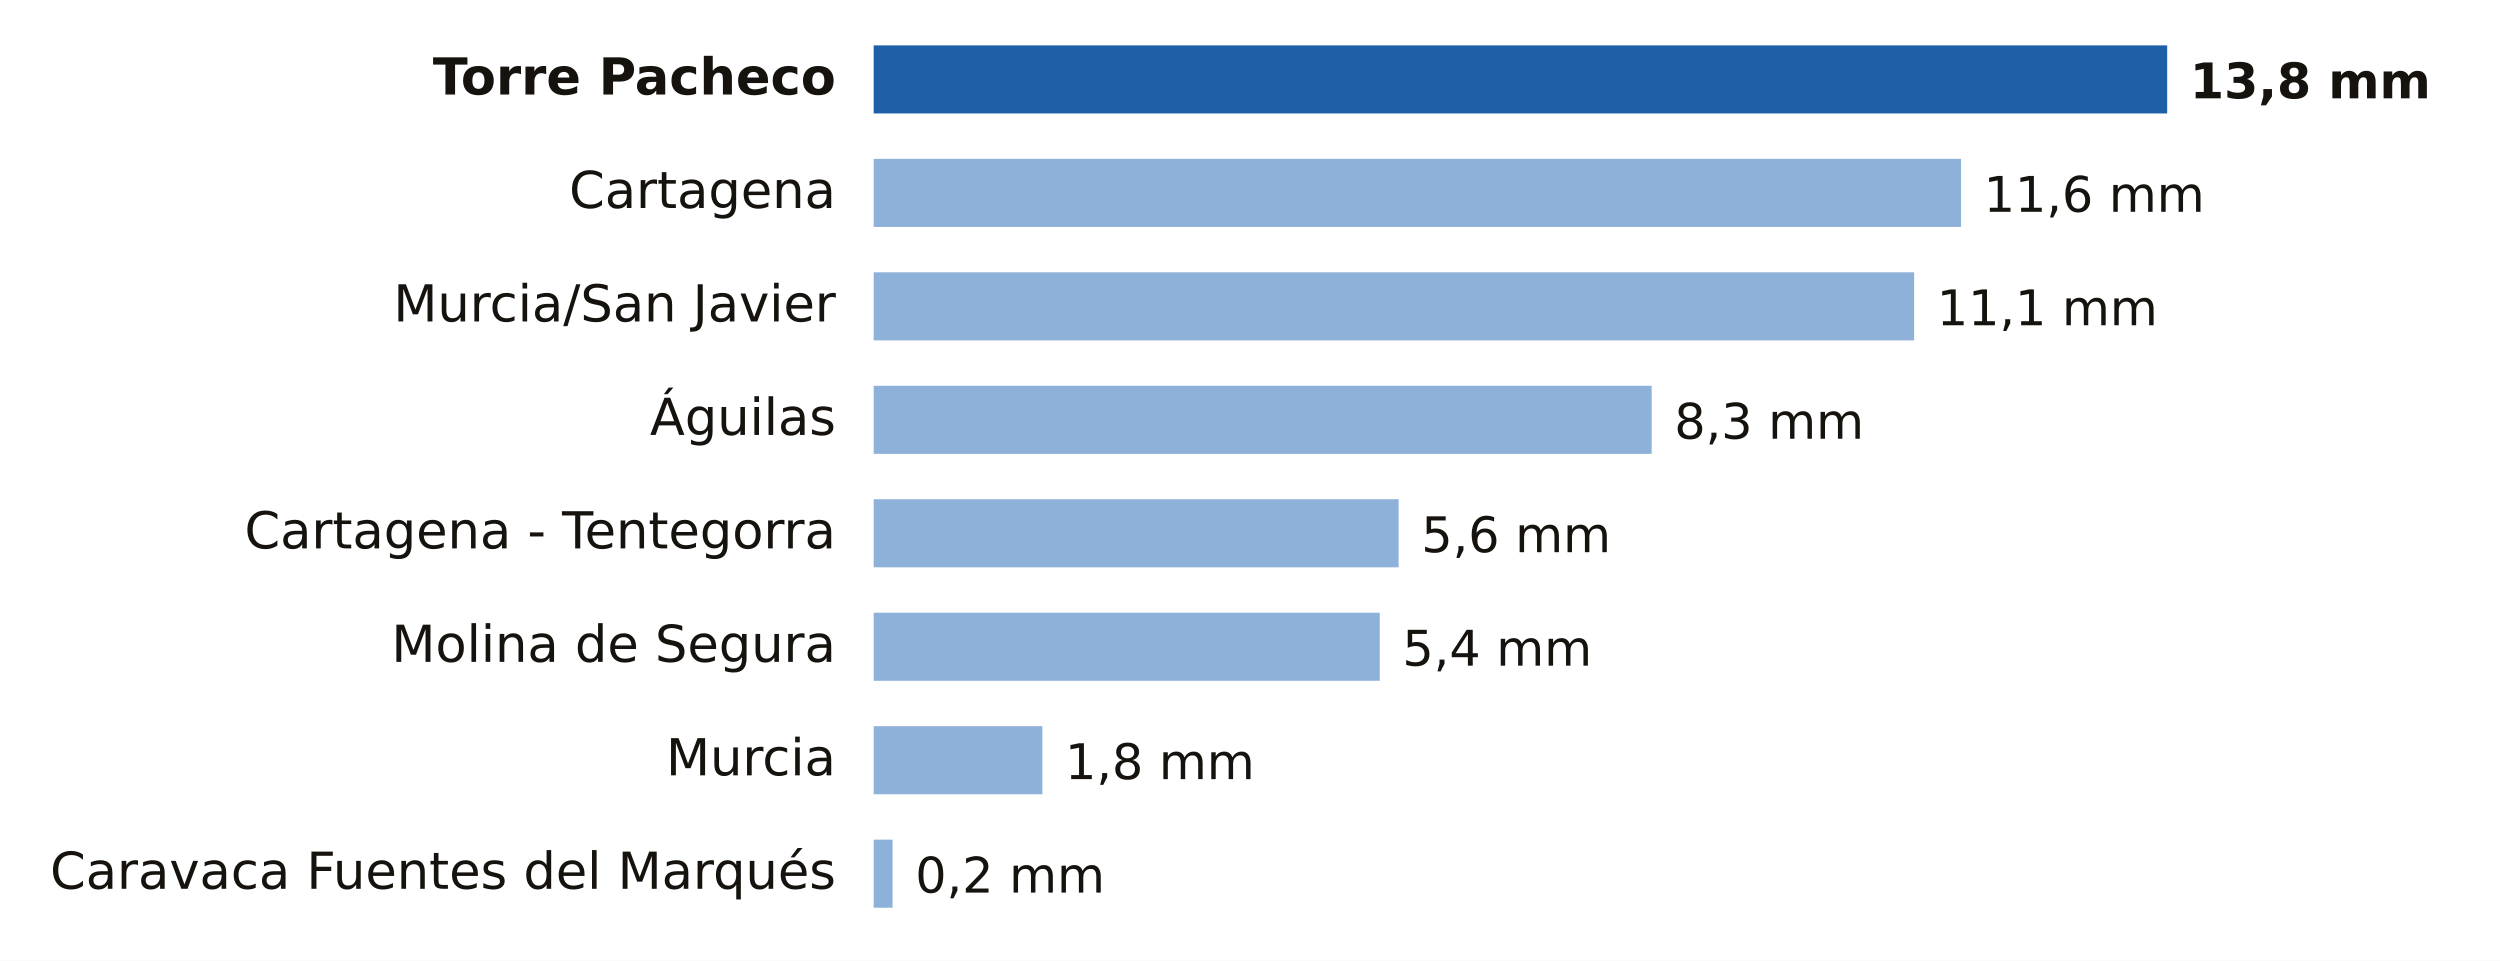
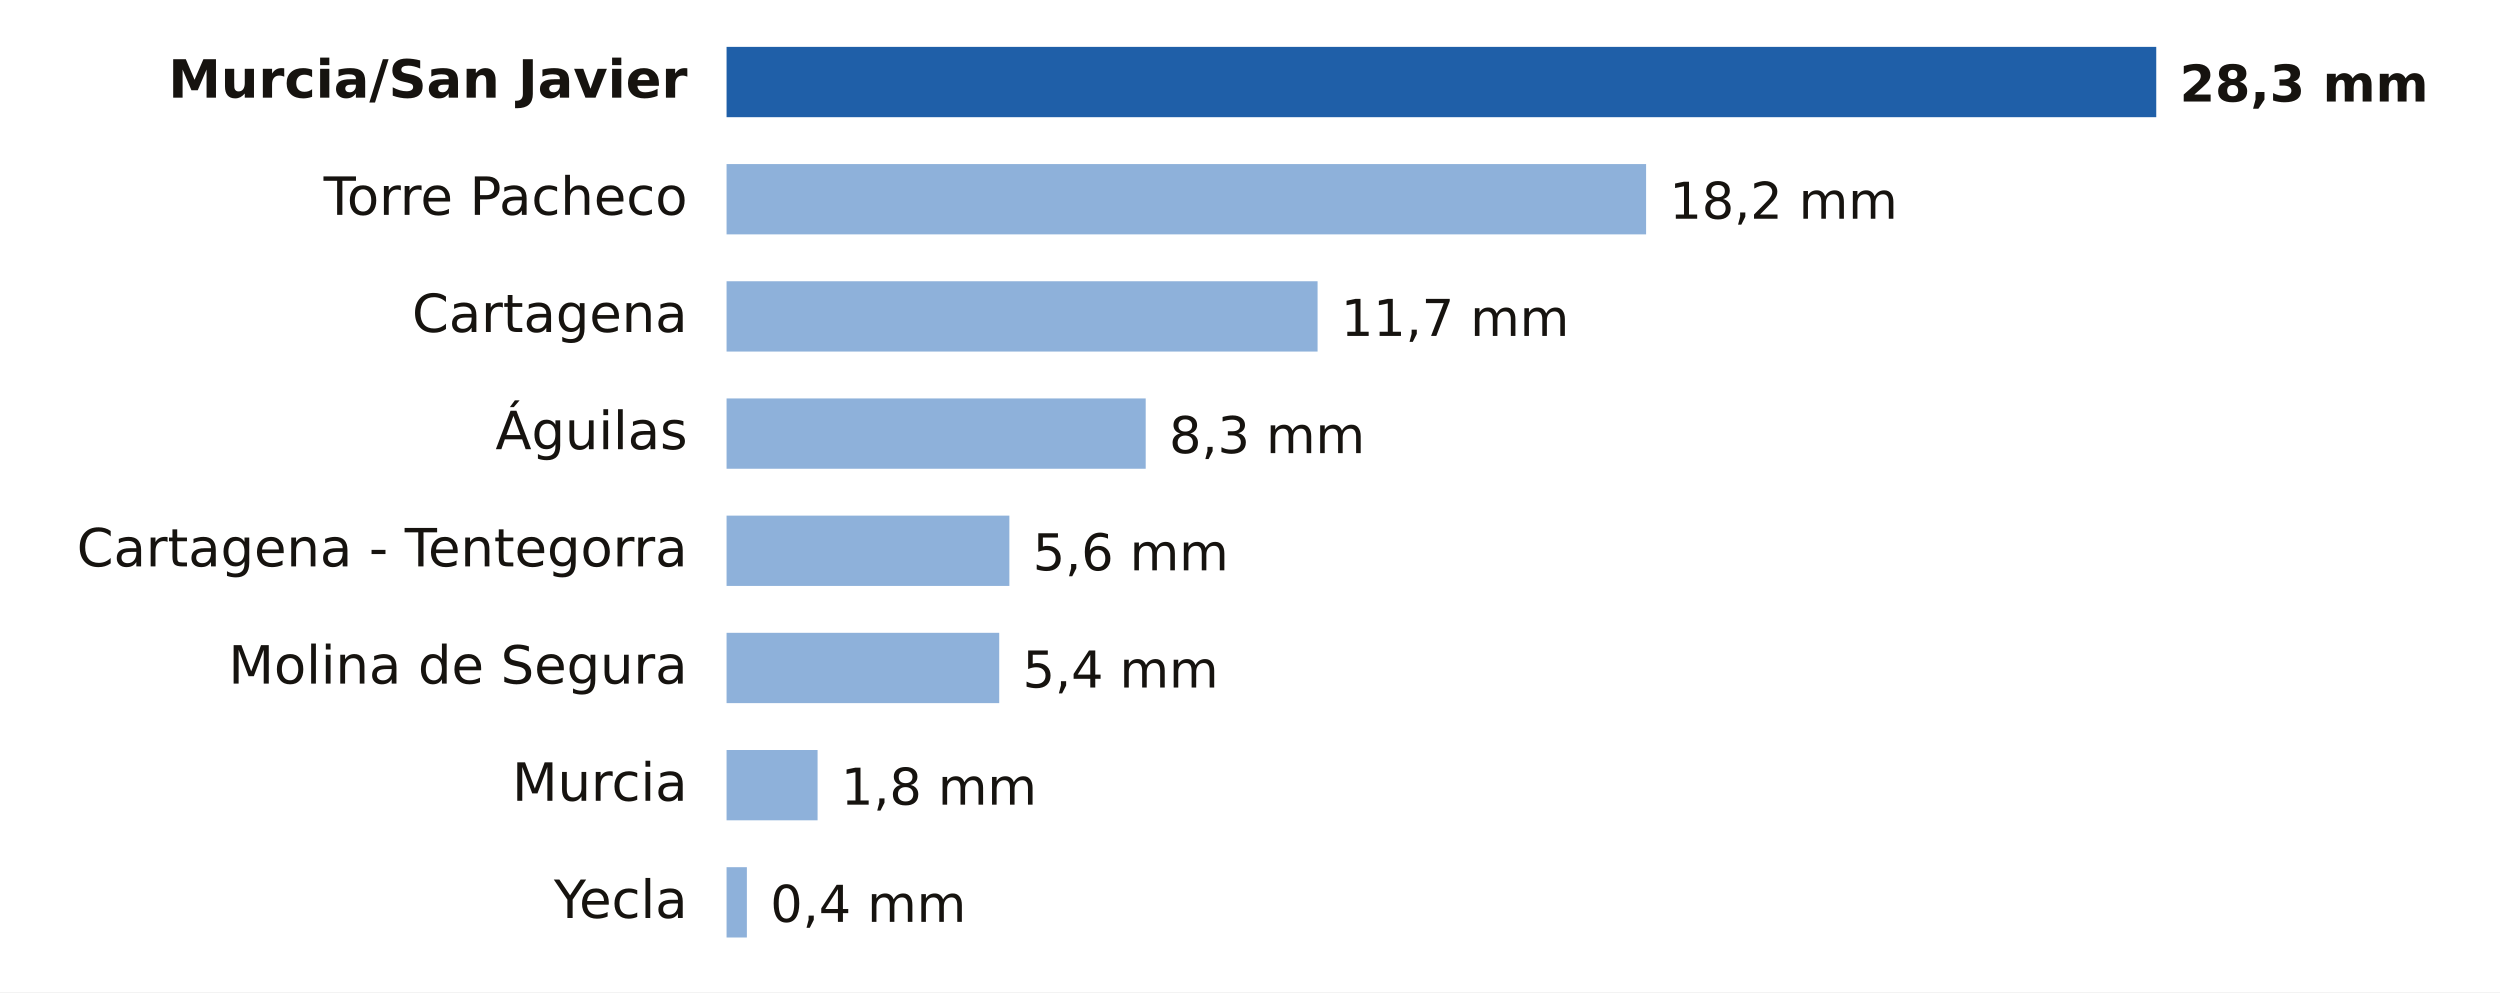
- <svg xmlns="http://www.w3.org/2000/svg" viewBox="0 0 661 254" width="661" height="254" role="img" aria-label="Lluvia entre la medianoche y las 21:00 del miércoles 4 de noviembre en Murcia">
-   <rect width="661" height="254" fill="#FFFFFF" />
-   <text x="221.0" y="25.0" font-size="13.5" fill="#16130F" text-anchor="end" font-weight="600" font-family="Public Sans, DejaVu Sans, Arial, sans-serif">Torre Pacheco</text>
-   <rect x="231" y="12" width="342.0" height="18" fill="#1F5FA8" />
-   <text x="579.0" y="26.0" font-size="13" fill="#16130F" text-anchor="start" font-weight="700" font-family="Public Sans, DejaVu Sans, Arial, sans-serif">13,8 mm</text>
-   <text x="221.0" y="55.0" font-size="13.5" fill="#16130F" text-anchor="end" font-weight="400" font-family="Public Sans, DejaVu Sans, Arial, sans-serif">Cartagena</text>
-   <rect x="231" y="42" width="287.5" height="18" fill="#8EB1DA" />
-   <text x="524.5" y="56.0" font-size="13" fill="#16130F" text-anchor="start" font-weight="500" font-family="Public Sans, DejaVu Sans, Arial, sans-serif">11,6 mm</text>
-   <text x="221.0" y="85.0" font-size="13.5" fill="#16130F" text-anchor="end" font-weight="400" font-family="Public Sans, DejaVu Sans, Arial, sans-serif">Murcia/San Javier</text>
-   <rect x="231" y="72" width="275.1" height="18" fill="#8EB1DA" />
-   <text x="512.1" y="86.0" font-size="13" fill="#16130F" text-anchor="start" font-weight="500" font-family="Public Sans, DejaVu Sans, Arial, sans-serif">11,1 mm</text>
-   <text x="221.0" y="115.0" font-size="13.5" fill="#16130F" text-anchor="end" font-weight="400" font-family="Public Sans, DejaVu Sans, Arial, sans-serif">Águilas</text>
-   <rect x="231" y="102" width="205.7" height="18" fill="#8EB1DA" />
-   <text x="442.7" y="116.0" font-size="13" fill="#16130F" text-anchor="start" font-weight="500" font-family="Public Sans, DejaVu Sans, Arial, sans-serif">8,3 mm</text>
-   <text x="221.0" y="145.0" font-size="13.5" fill="#16130F" text-anchor="end" font-weight="400" font-family="Public Sans, DejaVu Sans, Arial, sans-serif">Cartagena - Tentegorra</text>
-   <rect x="231" y="132" width="138.8" height="18" fill="#8EB1DA" />
-   <text x="375.8" y="146.0" font-size="13" fill="#16130F" text-anchor="start" font-weight="500" font-family="Public Sans, DejaVu Sans, Arial, sans-serif">5,6 mm</text>
-   <text x="221.0" y="175.0" font-size="13.5" fill="#16130F" text-anchor="end" font-weight="400" font-family="Public Sans, DejaVu Sans, Arial, sans-serif">Molina de Segura</text>
-   <rect x="231" y="162" width="133.8" height="18" fill="#8EB1DA" />
-   <text x="370.8" y="176.0" font-size="13" fill="#16130F" text-anchor="start" font-weight="500" font-family="Public Sans, DejaVu Sans, Arial, sans-serif">5,4 mm</text>
-   <text x="221.0" y="205.0" font-size="13.5" fill="#16130F" text-anchor="end" font-weight="400" font-family="Public Sans, DejaVu Sans, Arial, sans-serif">Murcia</text>
-   <rect x="231" y="192" width="44.6" height="18" fill="#8EB1DA" />
-   <text x="281.6" y="206.0" font-size="13" fill="#16130F" text-anchor="start" font-weight="500" font-family="Public Sans, DejaVu Sans, Arial, sans-serif">1,8 mm</text>
-   <text x="221.0" y="235.0" font-size="13.5" fill="#16130F" text-anchor="end" font-weight="400" font-family="Public Sans, DejaVu Sans, Arial, sans-serif">Caravaca Fuentes del Marqués</text>
-   <rect x="231" y="222" width="5.0" height="18" fill="#8EB1DA" />
-   <text x="242.0" y="236.0" font-size="13" fill="#16130F" text-anchor="start" font-weight="500" font-family="Public Sans, DejaVu Sans, Arial, sans-serif">0,2 mm</text>
+ <svg xmlns="http://www.w3.org/2000/svg" viewBox="0 0 640 254" width="640" height="254" role="img" aria-label="Lluvia entre la medianoche y las 22:00 del miércoles 4 de noviembre en Murcia">
+   <rect width="640" height="254" fill="#FFFFFF" />
+   <text x="176.0" y="25.0" font-size="13.5" fill="#16130F" text-anchor="end" font-weight="600" font-family="Public Sans, DejaVu Sans, Arial, sans-serif">Murcia/San Javier</text>
+   <rect x="186" y="12" width="366.0" height="18" fill="#1F5FA8" />
+   <text x="558.0" y="26.0" font-size="13" fill="#16130F" text-anchor="start" font-weight="700" font-family="Public Sans, DejaVu Sans, Arial, sans-serif">28,3 mm</text>
+   <text x="176.0" y="55.0" font-size="13.5" fill="#16130F" text-anchor="end" font-weight="400" font-family="Public Sans, DejaVu Sans, Arial, sans-serif">Torre Pacheco</text>
+   <rect x="186" y="42" width="235.4" height="18" fill="#8EB1DA" />
+   <text x="427.4" y="56.0" font-size="13" fill="#16130F" text-anchor="start" font-weight="500" font-family="Public Sans, DejaVu Sans, Arial, sans-serif">18,2 mm</text>
+   <text x="176.0" y="85.0" font-size="13.5" fill="#16130F" text-anchor="end" font-weight="400" font-family="Public Sans, DejaVu Sans, Arial, sans-serif">Cartagena</text>
+   <rect x="186" y="72" width="151.3" height="18" fill="#8EB1DA" />
+   <text x="343.3" y="86.0" font-size="13" fill="#16130F" text-anchor="start" font-weight="500" font-family="Public Sans, DejaVu Sans, Arial, sans-serif">11,7 mm</text>
+   <text x="176.0" y="115.0" font-size="13.5" fill="#16130F" text-anchor="end" font-weight="400" font-family="Public Sans, DejaVu Sans, Arial, sans-serif">Águilas</text>
+   <rect x="186" y="102" width="107.3" height="18" fill="#8EB1DA" />
+   <text x="299.3" y="116.0" font-size="13" fill="#16130F" text-anchor="start" font-weight="500" font-family="Public Sans, DejaVu Sans, Arial, sans-serif">8,3 mm</text>
+   <text x="176.0" y="145.0" font-size="13.5" fill="#16130F" text-anchor="end" font-weight="400" font-family="Public Sans, DejaVu Sans, Arial, sans-serif">Cartagena - Tentegorra</text>
+   <rect x="186" y="132" width="72.4" height="18" fill="#8EB1DA" />
+   <text x="264.4" y="146.0" font-size="13" fill="#16130F" text-anchor="start" font-weight="500" font-family="Public Sans, DejaVu Sans, Arial, sans-serif">5,6 mm</text>
+   <text x="176.0" y="175.0" font-size="13.5" fill="#16130F" text-anchor="end" font-weight="400" font-family="Public Sans, DejaVu Sans, Arial, sans-serif">Molina de Segura</text>
+   <rect x="186" y="162" width="69.8" height="18" fill="#8EB1DA" />
+   <text x="261.8" y="176.0" font-size="13" fill="#16130F" text-anchor="start" font-weight="500" font-family="Public Sans, DejaVu Sans, Arial, sans-serif">5,4 mm</text>
+   <text x="176.0" y="205.0" font-size="13.5" fill="#16130F" text-anchor="end" font-weight="400" font-family="Public Sans, DejaVu Sans, Arial, sans-serif">Murcia</text>
+   <rect x="186" y="192" width="23.3" height="18" fill="#8EB1DA" />
+   <text x="215.3" y="206.0" font-size="13" fill="#16130F" text-anchor="start" font-weight="500" font-family="Public Sans, DejaVu Sans, Arial, sans-serif">1,8 mm</text>
+   <text x="176.0" y="235.0" font-size="13.5" fill="#16130F" text-anchor="end" font-weight="400" font-family="Public Sans, DejaVu Sans, Arial, sans-serif">Yecla</text>
+   <rect x="186" y="222" width="5.2" height="18" fill="#8EB1DA" />
+   <text x="197.2" y="236.0" font-size="13" fill="#16130F" text-anchor="start" font-weight="500" font-family="Public Sans, DejaVu Sans, Arial, sans-serif">0,4 mm</text>
</svg>
